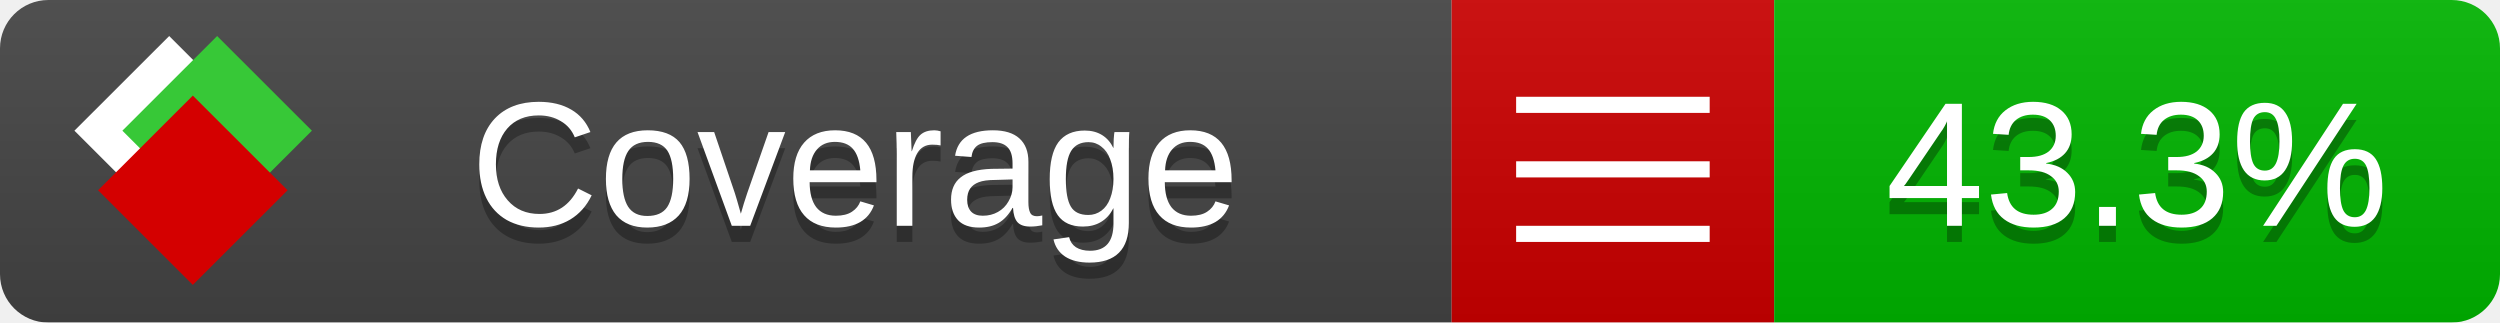
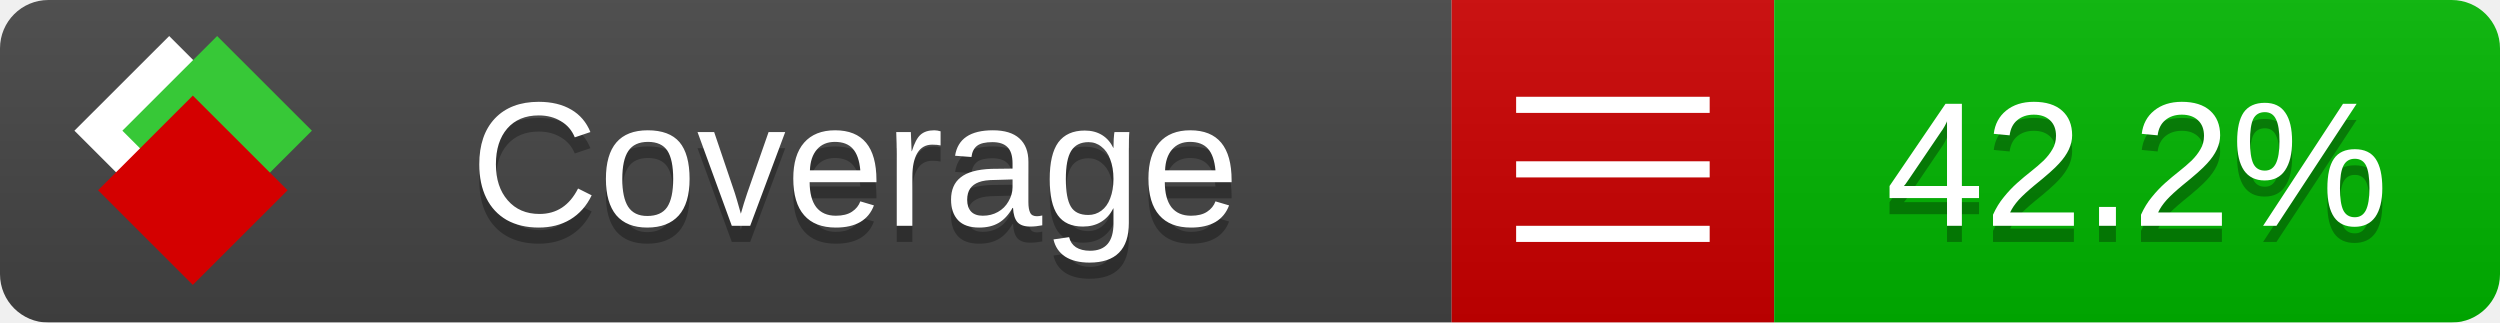
<svg xmlns="http://www.w3.org/2000/svg" xmlns:xlink="http://www.w3.org/1999/xlink" width="155" height="20">
  <style type="text/css">
          
            @keyframes fade1 {
                0% { visibility: visible; opacity: 1; }
               23% { visibility: visible; opacity: 1; }
               25% { visibility: hidden; opacity: 0; }
               48% { visibility: hidden; opacity: 0; }
               50% { visibility: hidden; opacity: 0; }
               73% { visibility: hidden; opacity: 0; }
               75% { visibility: hidden; opacity: 0; }
               98% { visibility: hidden; opacity: 0; }
              100% { visibility: visible; opacity: 1; }
            }
            @keyframes fade2 {
                0% { visibility: hidden; opacity: 0; }
               23% { visibility: hidden; opacity: 0; }
               25% { visibility: visible; opacity: 1; }
               48% { visibility: visible; opacity: 1; }
               50% { visibility: hidden; opacity: 0; }
               73% { visibility: hidden; opacity: 0; }
               75% { visibility: hidden; opacity: 0; }
               98% { visibility: hidden; opacity: 0; }
              100% { visibility: hidden; opacity: 0; }
            }
            @keyframes fade3 {
                0% { visibility: hidden; opacity: 0; }
               23% { visibility: hidden; opacity: 0; }
               25% { visibility: hidden; opacity: 0; }
               48% { visibility: hidden; opacity: 0; }
               50% { visibility: visible; opacity: 1; }
               73% { visibility: visible; opacity: 1; }
               75% { visibility: hidden; opacity: 0; }
               98% { visibility: hidden; opacity: 0; }
              100% { visibility: hidden; opacity: 0; }
            }
            @keyframes fade4 {
                0% { visibility: hidden; opacity: 0; }
               23% { visibility: hidden; opacity: 0; }
               25% { visibility: hidden; opacity: 0; }
               48% { visibility: hidden; opacity: 0; }
               50% { visibility: hidden; opacity: 0; }
               73% { visibility: hidden; opacity: 0; }
               75% { visibility: visible; opacity: 1; }
               98% { visibility: visible; opacity: 1; }
              100% { visibility: hidden; opacity: 0; }
            }
            .linecoverage {
                animation-duration: 15s;
                animation-name: fade1;
                animation-iteration-count: infinite;
            }
            .branchcoverage {
                animation-duration: 15s;
                animation-name: fade2;
                animation-iteration-count: infinite;
            }
            .methodcoverage {
                animation-duration: 15s;
                animation-name: fade3;
                animation-iteration-count: infinite;
            }
            .fullmethodcoverage {
                animation-duration: 15s;
                animation-name: fade4;
                animation-iteration-count: infinite;
            }
          
    </style>
  <defs>
    <linearGradient id="gradient" x2="0" y2="100%">
      <stop offset="0" stop-color="#bbb" stop-opacity=".1" />
      <stop offset="1" stop-opacity=".1" />
    </linearGradient>
    <linearGradient id="c">
      <stop offset="0" stop-color="#d40000" />
      <stop offset="1" stop-color="#ff2a2a" />
    </linearGradient>
    <linearGradient id="a">
      <stop offset="0" stop-color="#e0e0de" />
      <stop offset="1" stop-color="#fff" />
    </linearGradient>
    <linearGradient id="b">
      <stop offset="0" stop-color="#37c837" />
      <stop offset="1" stop-color="#217821" />
    </linearGradient>
    <linearGradient xlink:href="#a" id="e" x1="106.44" x2="69.96" y1="-11.96" y2="-46.84" gradientTransform="matrix(-.8426 -.00045 -.00045 -.8426 -94.27 -75.82)" gradientUnits="userSpaceOnUse" />
    <linearGradient xlink:href="#b" id="f" x1="56.19" x2="77.97" y1="-23.45" y2="10.62" gradientTransform="matrix(.8426 .00045 .00045 .8426 94.27 75.82)" gradientUnits="userSpaceOnUse" />
    <linearGradient xlink:href="#c" id="g" x1="79.98" x2="132.9" y1="10.79" y2="10.79" gradientTransform="matrix(.8426 .00045 .00045 .8426 94.27 75.82)" gradientUnits="userSpaceOnUse" />
    <mask id="mask">
      <rect width="155" height="20" rx="3" fill="#fff" />
    </mask>
    <g id="icon" transform="matrix(.04486 0 0 .04481 -.48 -.63)">
      <rect width="52.92" height="52.92" x="-109.72" y="-27.13" fill="url(#e)" transform="rotate(-135)" />
      <rect width="52.92" height="52.92" x="70.19" y="-39.18" fill="url(#f)" transform="rotate(45)" />
      <rect width="52.92" height="52.92" x="80.05" y="-15.74" fill="url(#g)" transform="rotate(45)" />
    </g>
  </defs>
  <g mask="url(#mask)">
    <rect x="0" y="0" width="90" height="20" fill="#444" />
    <rect x="90" y="0" width="20" height="20" fill="#c00" />
    <rect x="110" y="0" width="45" height="20" fill="#00B600" />
    <rect x="0" y="0" width="155" height="20" fill="url(#gradient)" />
  </g>
  <g>
    <path class="" stroke="#fff" d="M94 6.5 h12 M94 10.5 h12 M94 14.5 h12" />
  </g>
  <g fill="#fff" text-anchor="middle" font-family="Verdana,Arial,Geneva,sans-serif" font-size="11">
    <a xlink:href="https://github.com/danielpalme/ReportGenerator" target="_top">
      <use xlink:href="#icon" transform="translate(3,1) scale(3.5)" />
    </a>
    <text x="53" y="15" fill="#010101" fill-opacity=".3">Coverage</text>
    <text x="53" y="14" fill="#fff">Coverage</text>
-     <text class="" x="132.5" y="15" fill="#010101" fill-opacity=".3">43.3%</text>
-     <text class="" x="132.5" y="14">43.3%</text>
+     <text class="" x="132.5" y="15" fill="#010101" fill-opacity=".3">42.2%</text>
+     <text class="" x="132.5" y="14">42.2%</text>
  </g>
  <g>
    <rect class="" x="90" y="0" width="65" height="20" fill-opacity="0" />
  </g>
</svg>
